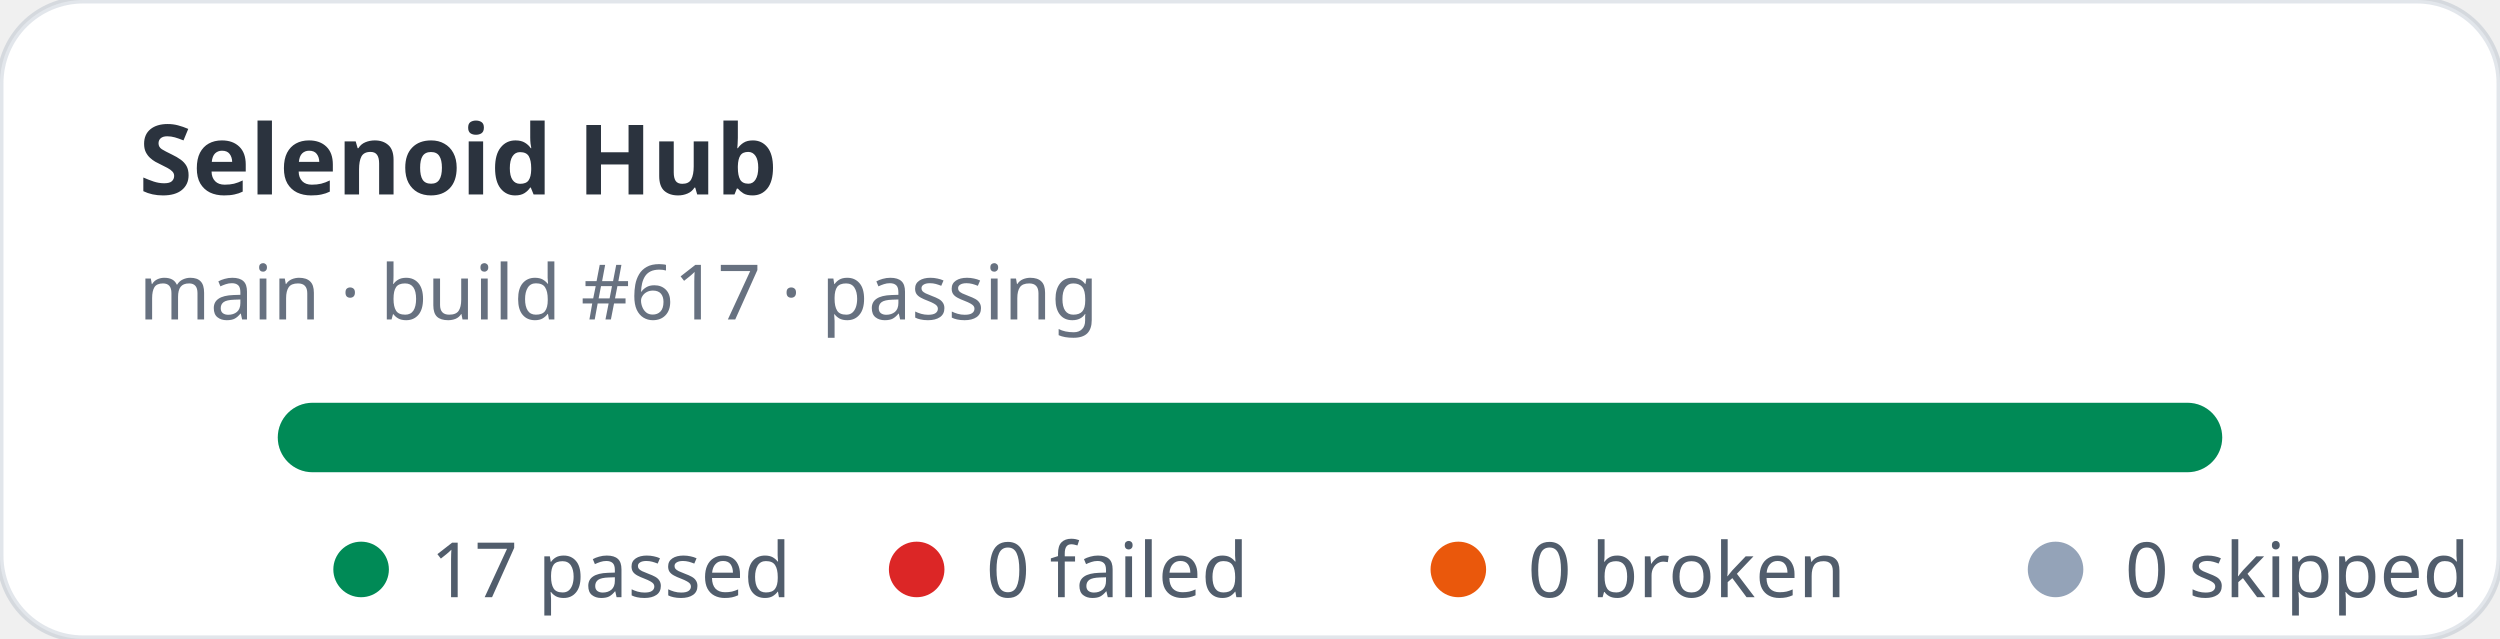
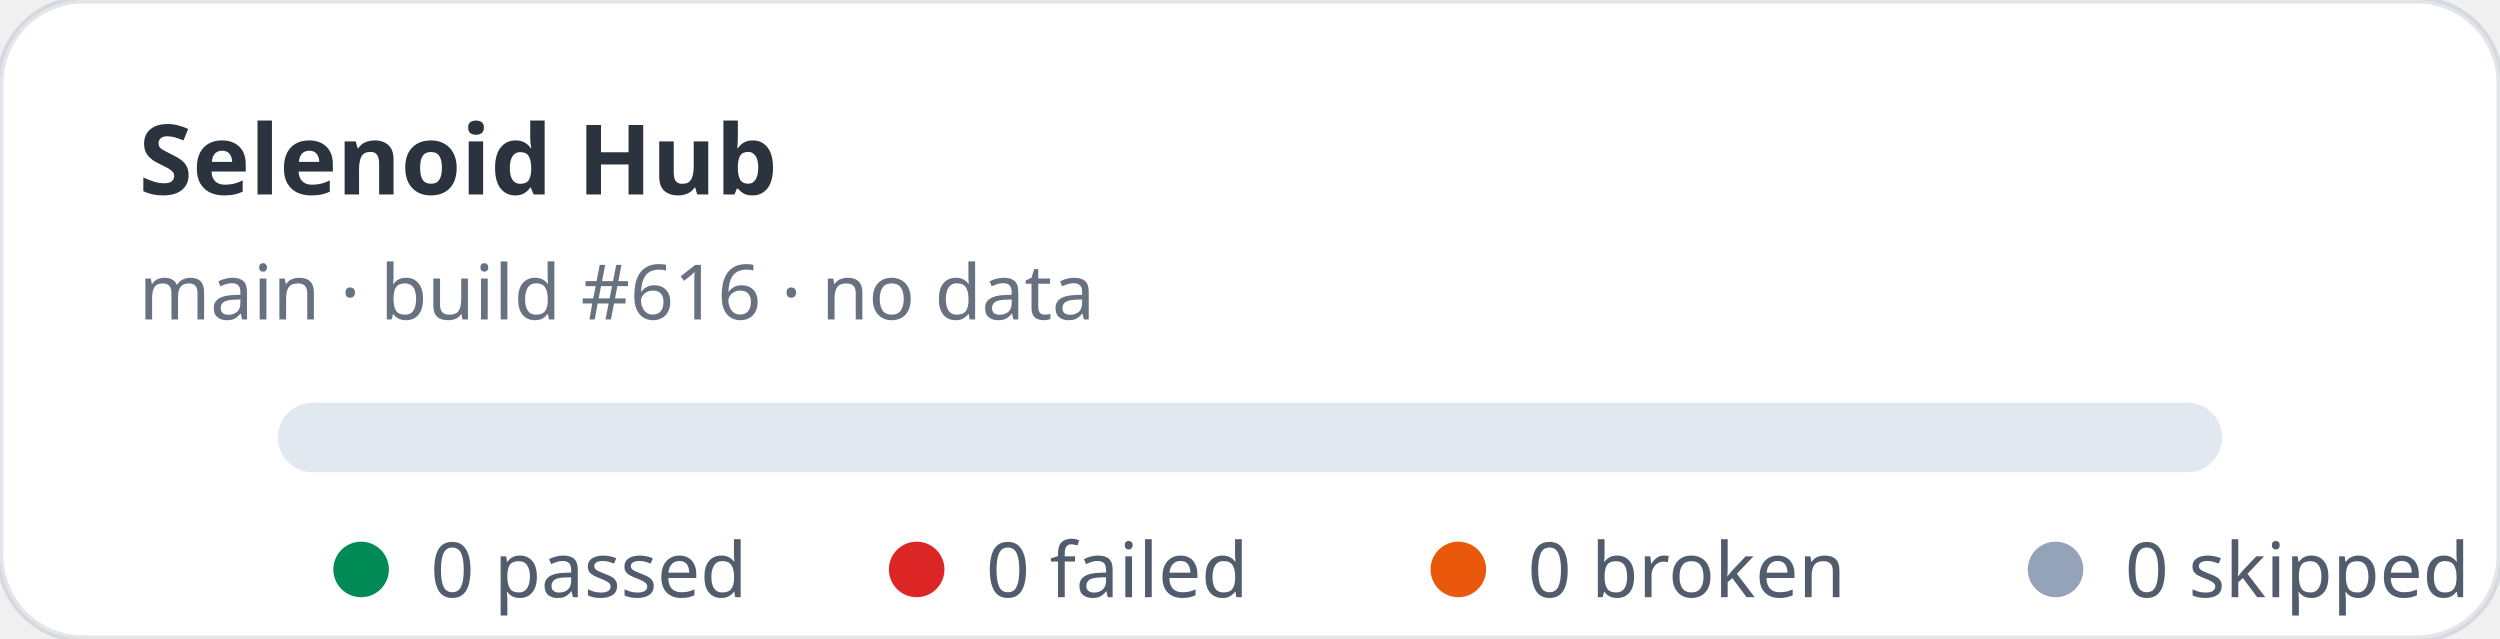
- <svg xmlns="http://www.w3.org/2000/svg" width="360" height="92" viewBox="0 0 360 92" role="img" aria-label="Selenoid Hub stats: 17 passed, 0 failed">
+ <svg xmlns="http://www.w3.org/2000/svg" width="360" height="92" viewBox="0 0 360 92" role="img" aria-label="Selenoid Hub stats: 0 passed, 0 failed">
  <rect width="360" height="92" rx="12" fill="#ffffff" stroke="rgba(11,48,86,0.12)" />
  <text x="20" y="28" fill="rgba(1,10,24,0.83)" font-family="ui-sans-serif,system-ui,sans-serif" font-size="14" font-weight="700">Selenoid Hub</text>
-   <text x="20" y="46" fill="rgba(2,19,44,0.6)" font-family="ui-sans-serif,system-ui,sans-serif" font-size="11">main · build #617 · passing</text>
+   <text x="20" y="46" fill="rgba(2,19,44,0.6)" font-family="ui-sans-serif,system-ui,sans-serif" font-size="11">main · build #616 · no data</text>
  <rect x="40" y="58" width="280" height="10" rx="5" fill="#e2e8f0" />
-   <rect x="40" y="58" width="280" height="10" rx="5" fill="#008a56" />
  <g font-family="ui-sans-serif,system-ui,sans-serif" font-size="11" fill="rgba(1,18,40,0.68)">
    <circle cx="52" cy="82" r="4" fill="#008a56" />
-     <text x="62" y="86">17 passed</text>
+     <text x="62" y="86">0 passed</text>
    <circle cx="132" cy="82" r="4" fill="#dc2626" />
    <text x="142" y="86">0 failed</text>
    <circle cx="210" cy="82" r="4" fill="#ea580c" />
    <text x="220" y="86">0 broken</text>
    <circle cx="296" cy="82" r="4" fill="#94a3b8" />
    <text x="306" y="86">0 skipped</text>
  </g>
</svg>
